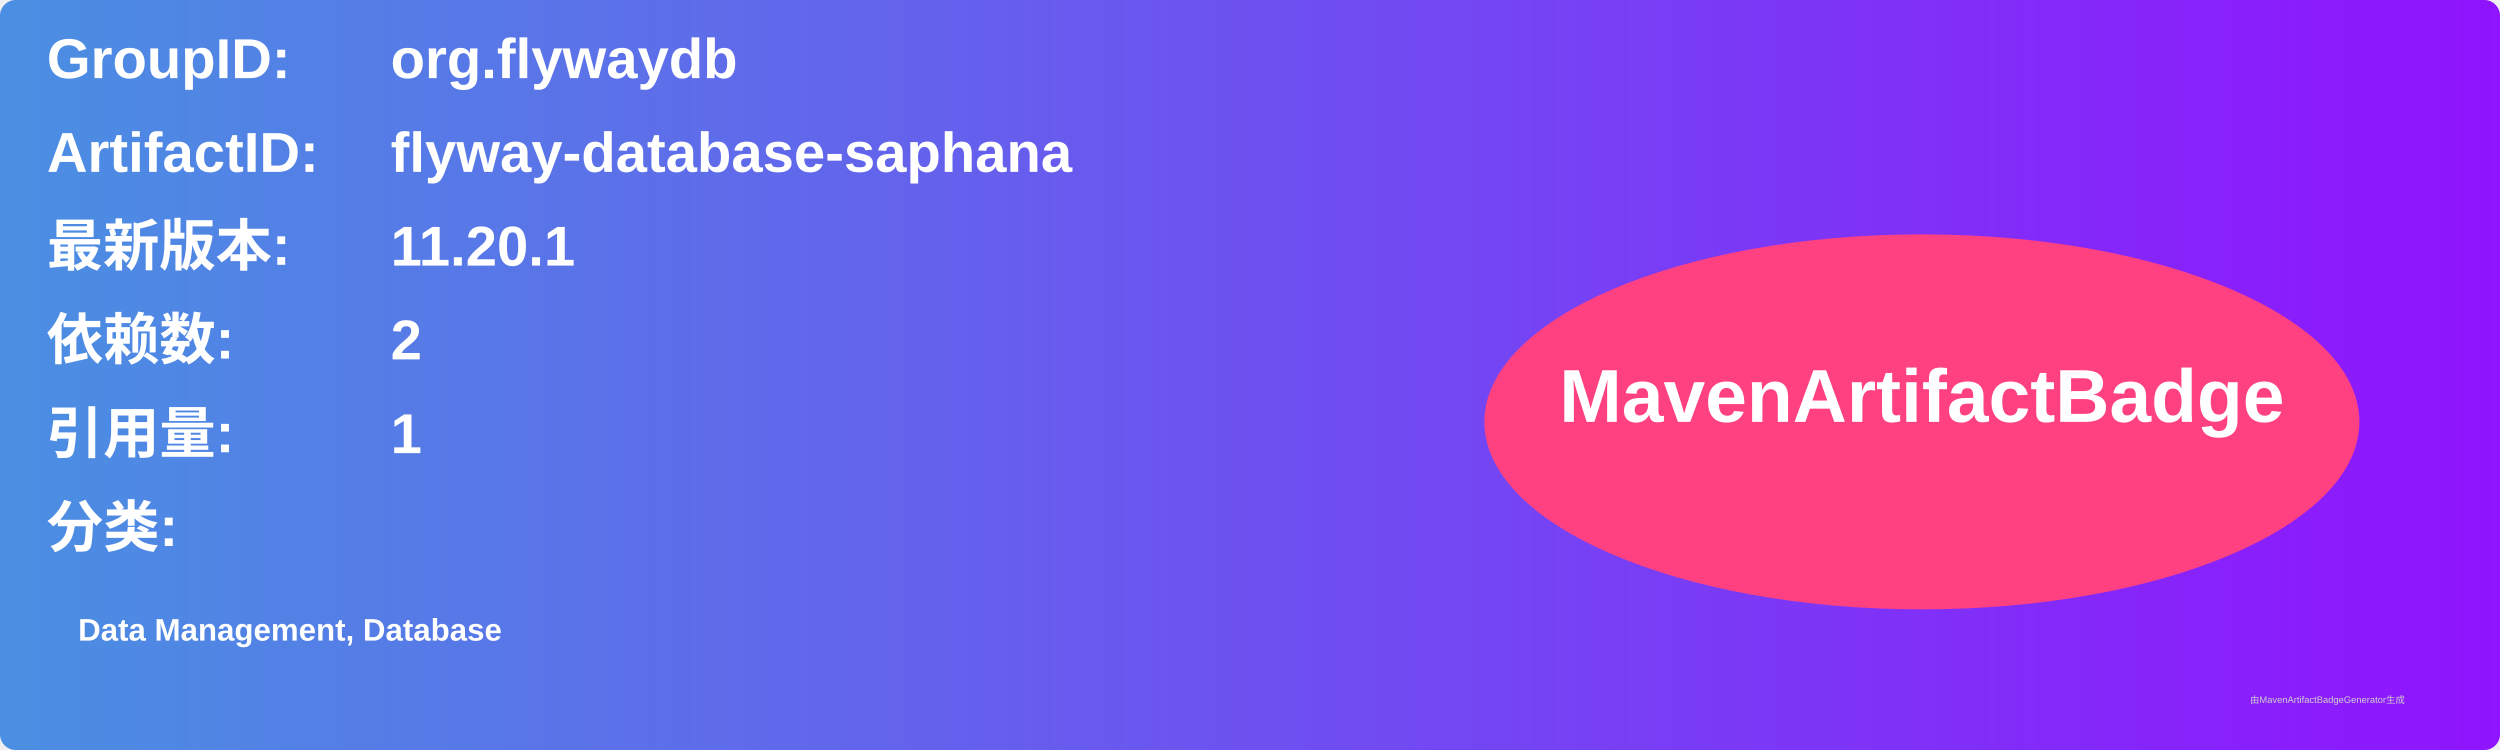
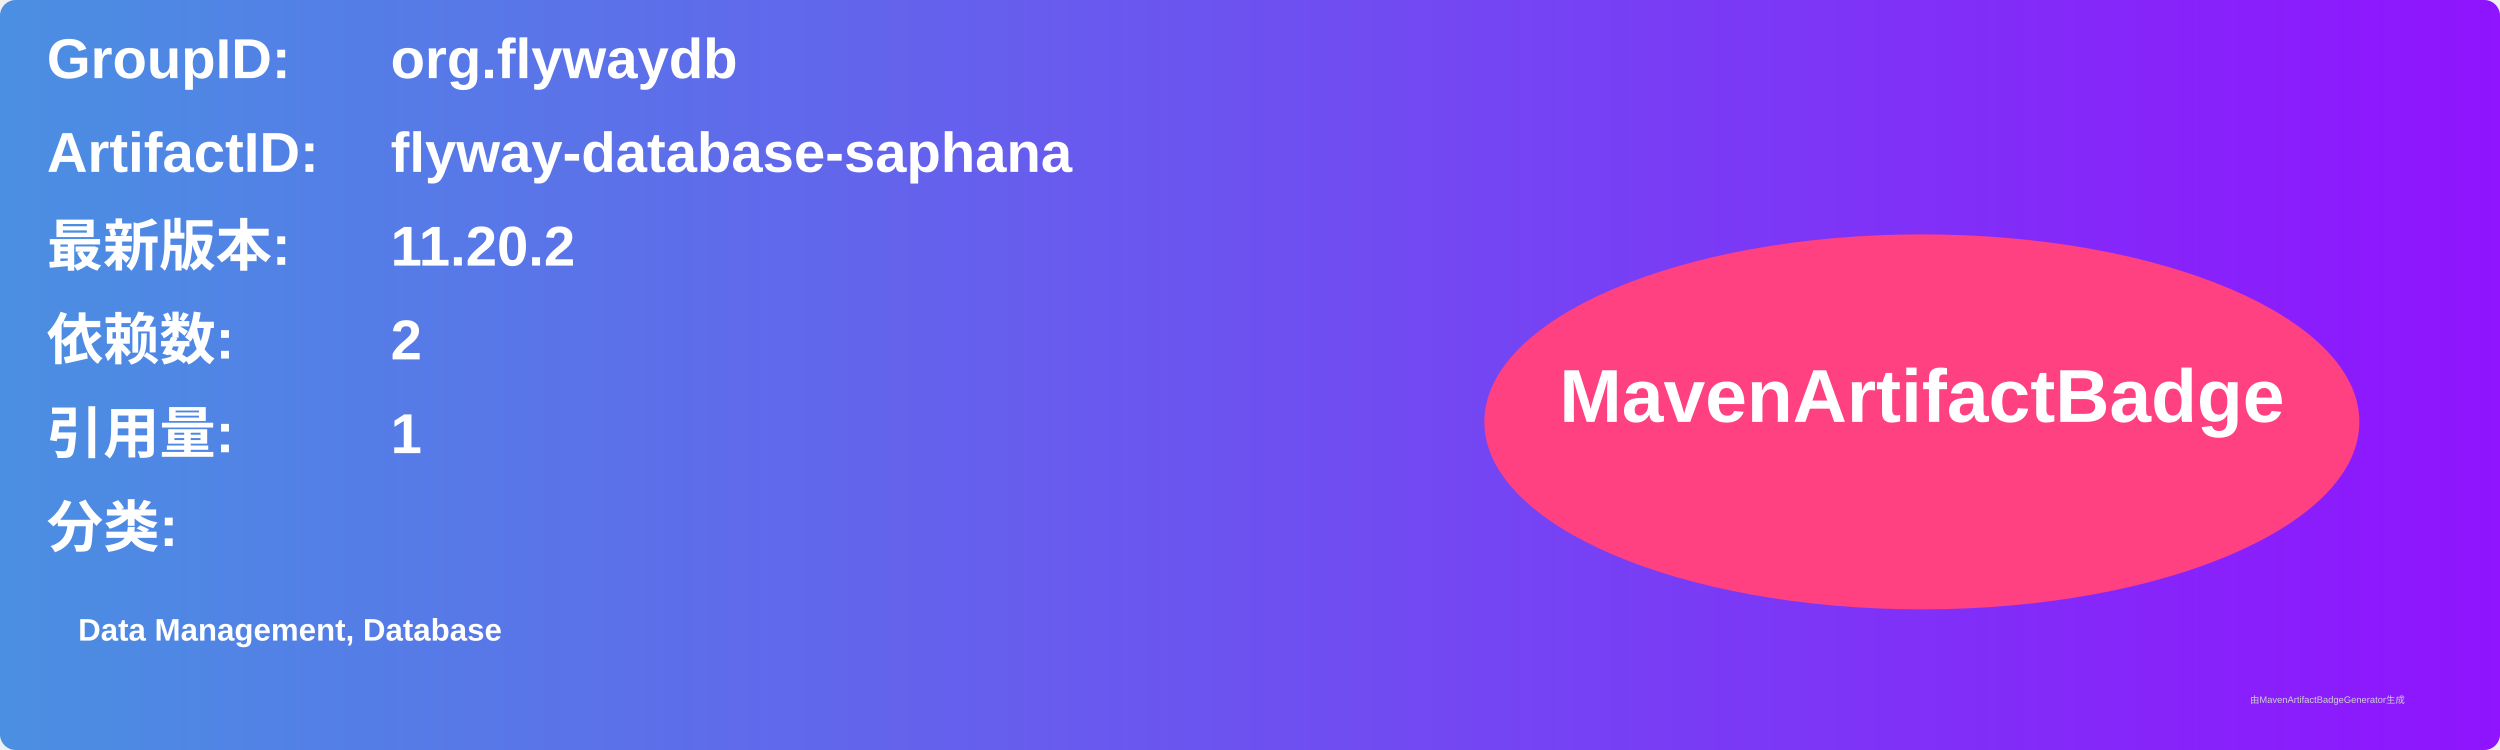
<svg xmlns="http://www.w3.org/2000/svg" width="800" height="240" viewBox="0 0 800 240">
  <linearGradient id="grad" x1="0%" y1="0%" x2="100%" y2="0%">
    <stop offset="0%" stop-color="#4a90e2" />
    <stop offset="100%" stop-color="#9013fe" />
  </linearGradient>
  <rect width="100%" height="100%" rx="5" ry="5" fill="url(#grad)" />
  <g transform="translate(15, 15)">
    <text x="0" y="10" font-family="Arial" font-size="18" fill="white" font-weight="bold" width="260">GroupID:</text>
    <text x="110" y="10" font-family="Arial" font-size="18" fill="white" font-weight="bold" width="460">org.flywaydb</text>
    <text x="0" y="40" font-family="Arial" font-size="18" fill="white" font-weight="bold" width="260">ArtifactID:</text>
    <text x="110" y="40" font-family="Arial" font-size="18" fill="white" font-weight="bold" width="460">flyway-database-saphana</text>
    <text x="0" y="70" font-family="Arial" font-size="18" fill="white" font-weight="bold">最新版本:</text>
    <text x="110" y="70" font-family="Arial" font-size="18" fill="white" font-weight="bold">
-       <tspan font-weight="bold">11.20.1</tspan>
+       <tspan font-weight="bold">11.20.2</tspan>
    </text>
    <text x="0" y="100" font-family="Arial" font-size="18" fill="white" font-weight="bold">依赖数: </text>
    <text x="110" y="100" font-family="Arial" font-size="18" fill="white">
      <tspan font-weight="bold">2</tspan>
    </text>
    <text x="0" y="130" font-family="Arial" font-size="18" fill="white" font-weight="bold">引用量: </text>
    <text x="110" y="130" font-family="Arial" font-size="18" fill="white">
      <tspan font-weight="bold">1</tspan>
    </text>
    <text x="0" y="160" font-family="Arial" font-size="18" fill="white" font-weight="bold">分类:</text>
    <text x="10" y="190" font-family="Arial" font-size="10" fill="white">
      <tspan font-weight="bold">Data Management, Database</tspan>
    </text>
    <ellipse cx="600" cy="120" rx="140" ry="60" fill="#ff4081" />
    <text x="600" y="120" text-anchor="middle" font-family="Arial" font-size="24" fill="white" font-weight="bold">MavenArtifactBadge</text>
  </g>
  <text x="720" y="225" font-family="Arial" font-size="3" fill="#d0d0d0">由MavenArtifactBadgeGenerator生成</text>
</svg>
